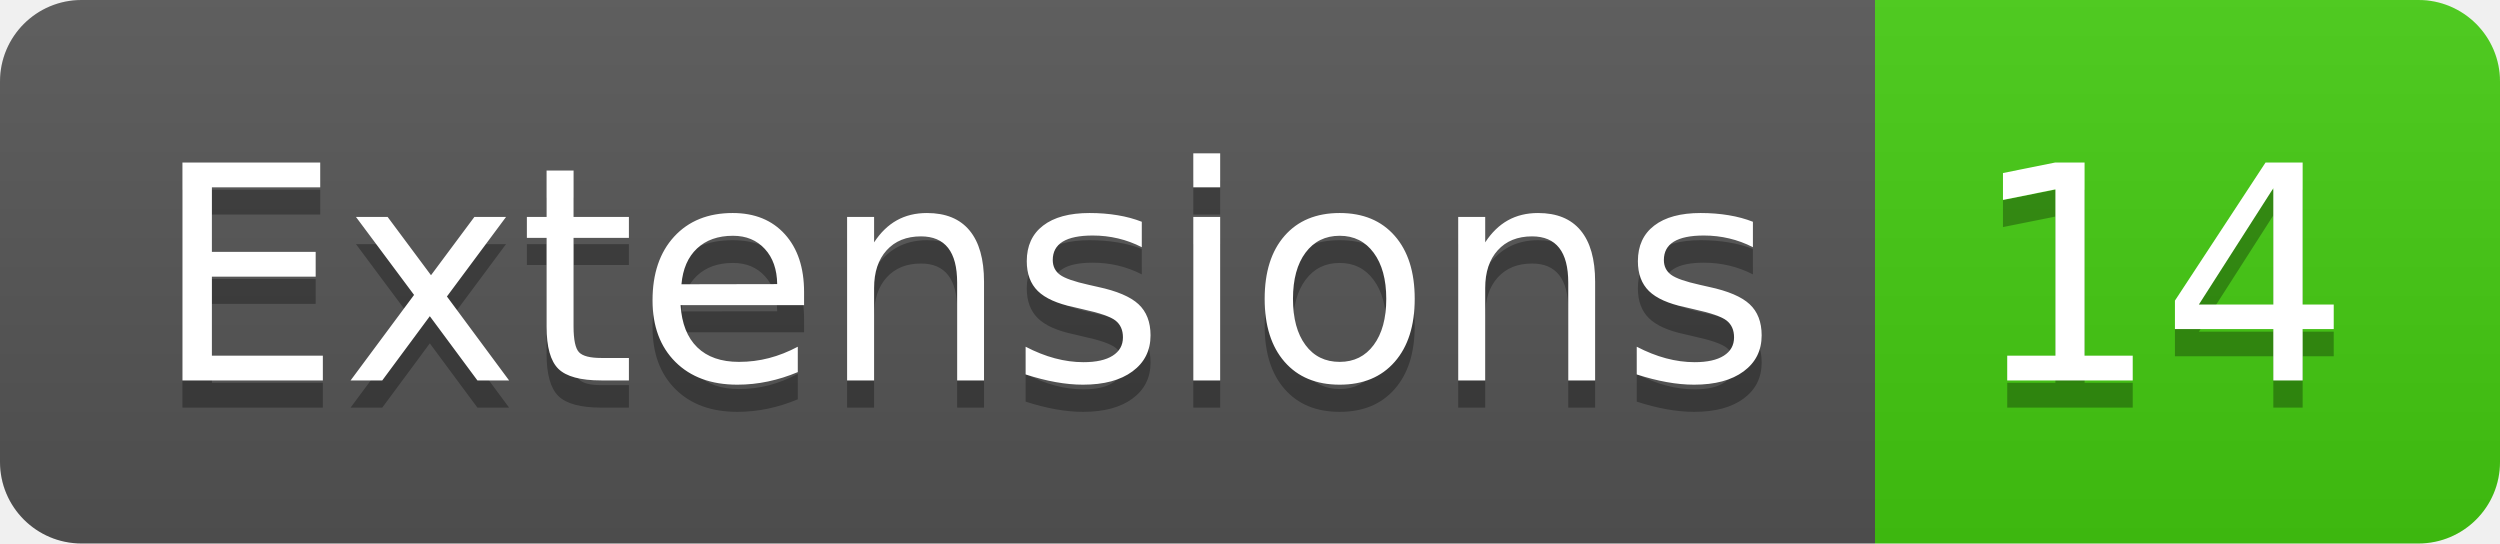
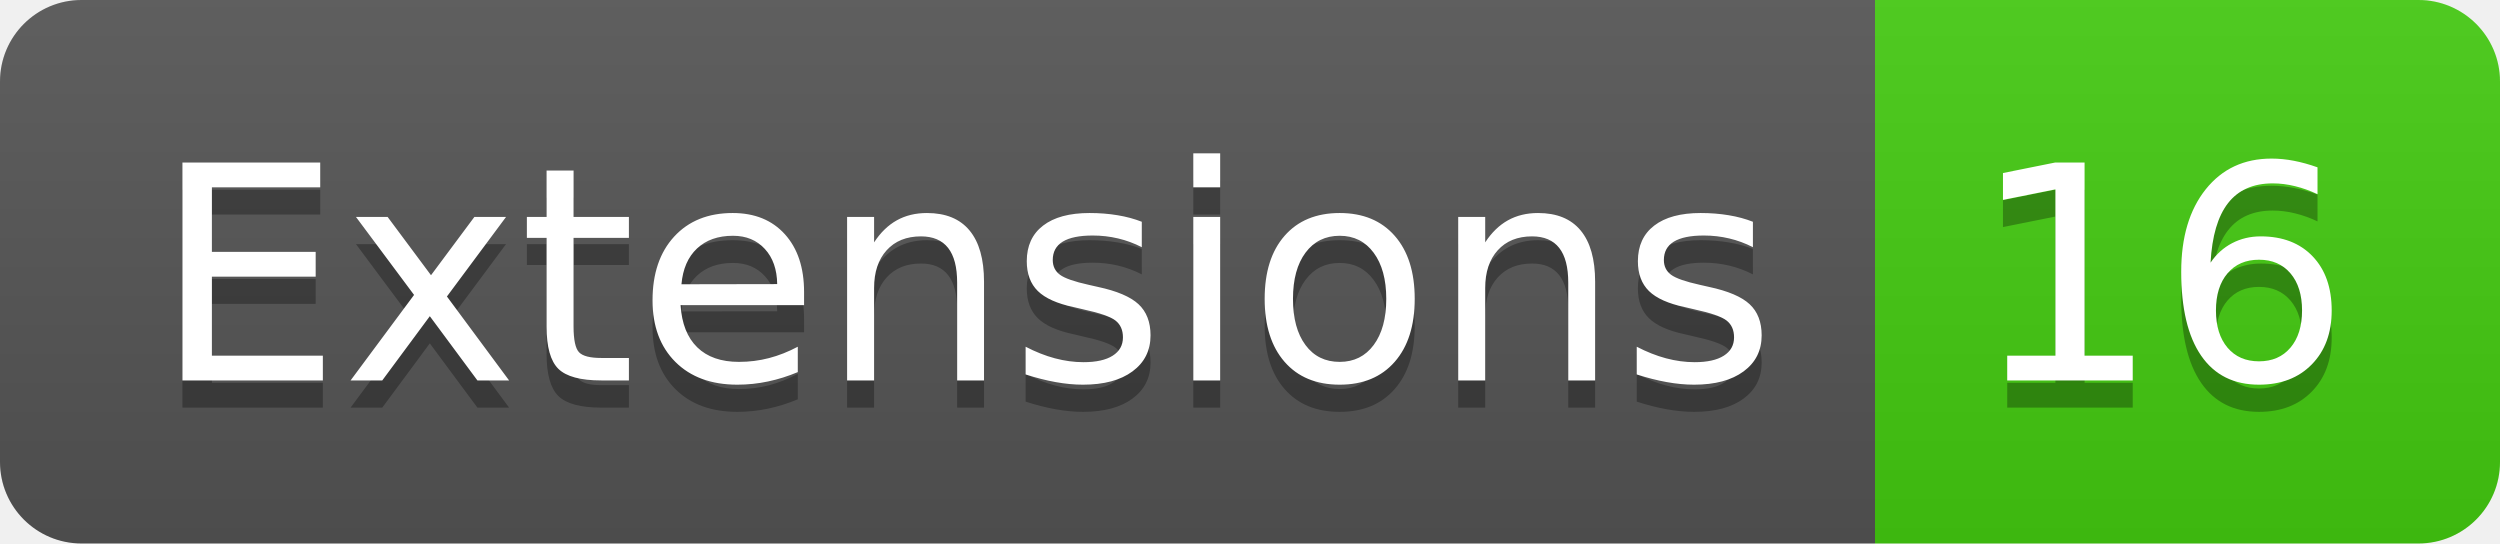
- <svg xmlns="http://www.w3.org/2000/svg" width="92" height="20" role="img" aria-label="Extensions: 14">
+ <svg xmlns="http://www.w3.org/2000/svg" width="92" height="20" role="img" aria-label="Extensions: 16">
  <linearGradient id="s" x2="0" y2="100%">
    <stop offset="0" stop-color="#bbb" stop-opacity=".1" />
    <stop offset="1" stop-opacity=".1" />
  </linearGradient>
  <clipPath id="r">
    <rect width="92" height="20" rx="3" fill="#fff" />
  </clipPath>
  <g clip-path="url(#r)">
    <rect width="69" height="20" fill="#555" />
    <rect x="69" width="23" height="20" fill="#4c1" />
    <rect width="92" height="20" fill="url(#s)" />
  </g>
  <g fill="#fff" text-anchor="middle" font-family="Verdana,Geneva,DejaVu Sans,sans-serif" text-rendering="geometricPrecision" font-size="110">
    <text aria-hidden="true" x="355" y="150" fill="#010101" fill-opacity=".3" transform="scale(.1)" textLength="590">Extensions</text>
    <text x="355" y="140" transform="scale(.1)" fill="#fff" textLength="590">Extensions</text>
-     <text aria-hidden="true" x="795" y="150" fill="#010101" fill-opacity=".3" transform="scale(.1)" textLength="130">14</text>
-     <text x="795" y="140" transform="scale(.1)" fill="#fff" textLength="130">14</text>
+     <text aria-hidden="true" x="795" y="150" fill="#010101" fill-opacity=".3" transform="scale(.1)" textLength="130">16</text>
+     <text x="795" y="140" transform="scale(.1)" fill="#fff" textLength="130">16</text>
  </g>
</svg>
